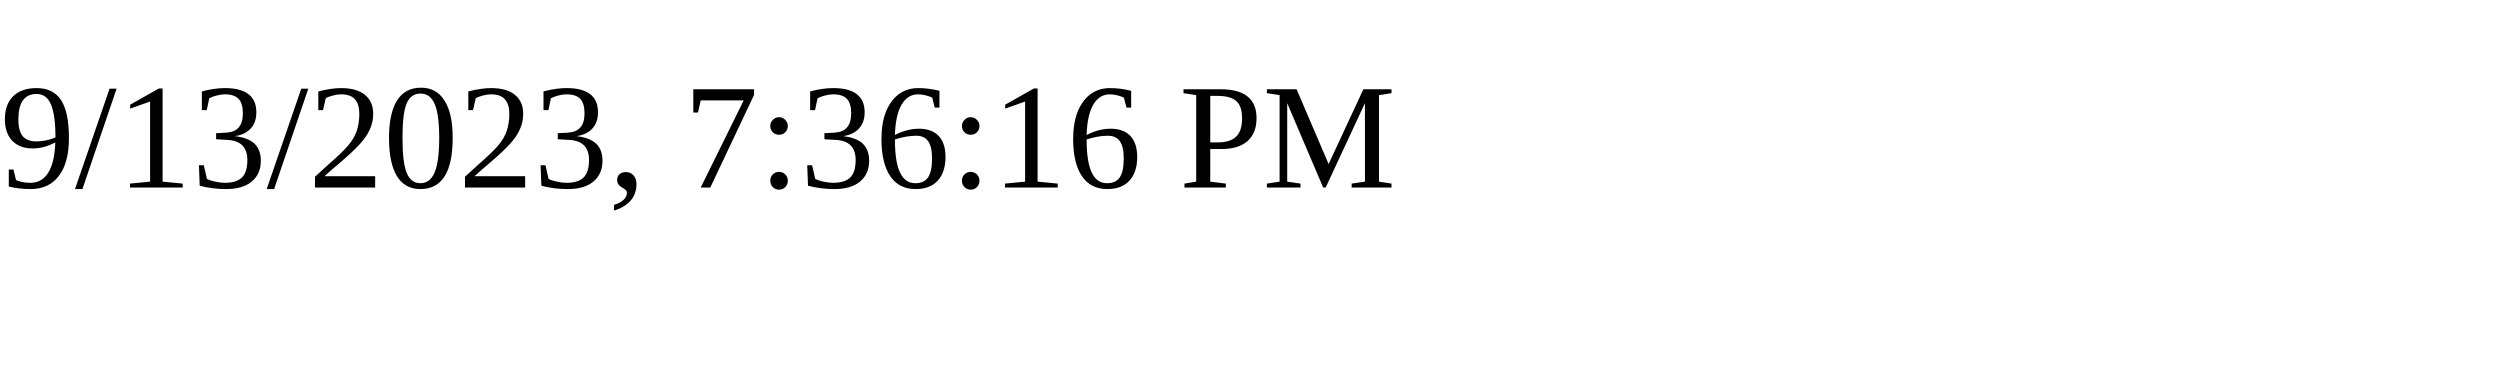
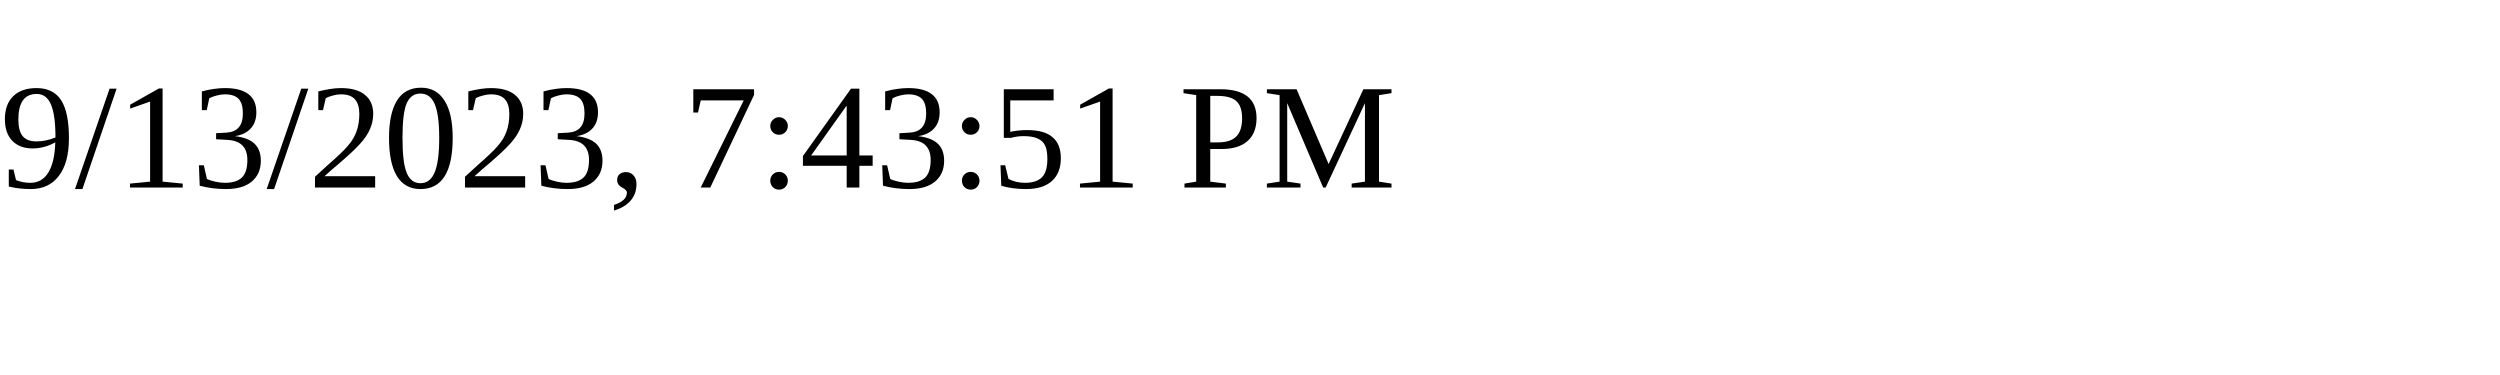
<svg xmlns="http://www.w3.org/2000/svg" height="30" width="200">
-   <text x="0" y="15">9/13/2023, 7:36:16 PM</text>
+   <text x="0" y="15">9/13/2023, 7:43:51 PM</text>
</svg>
